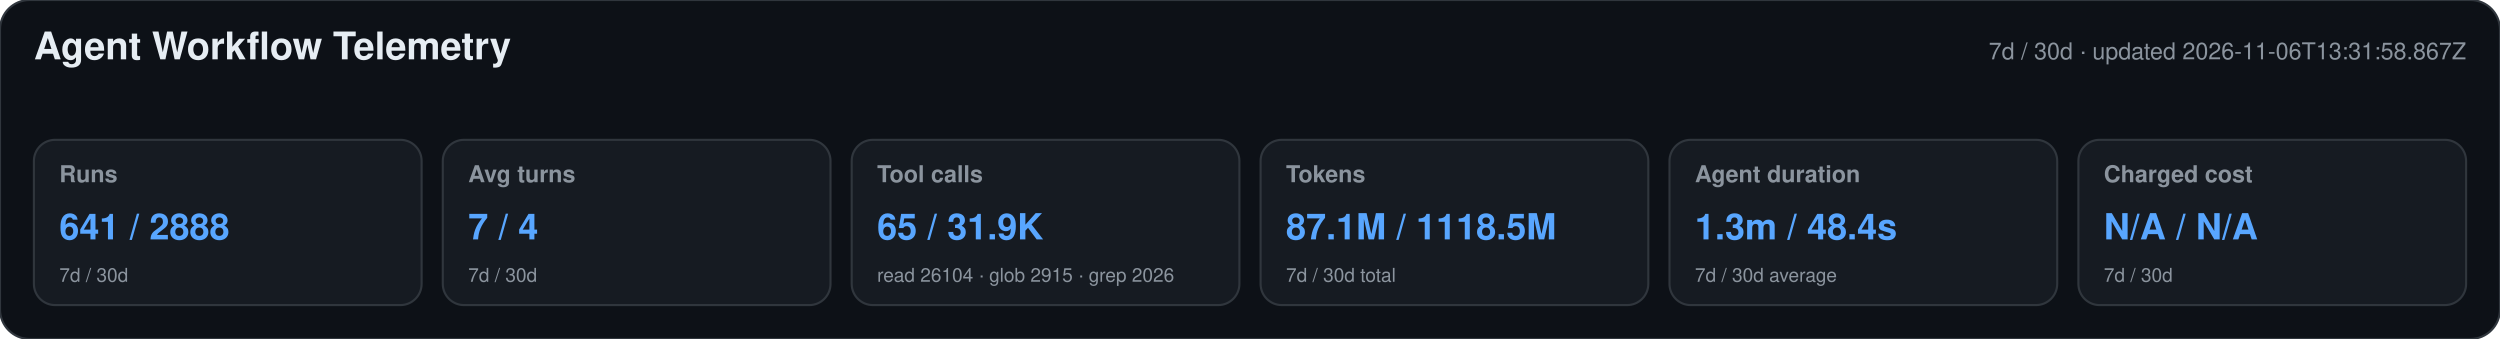
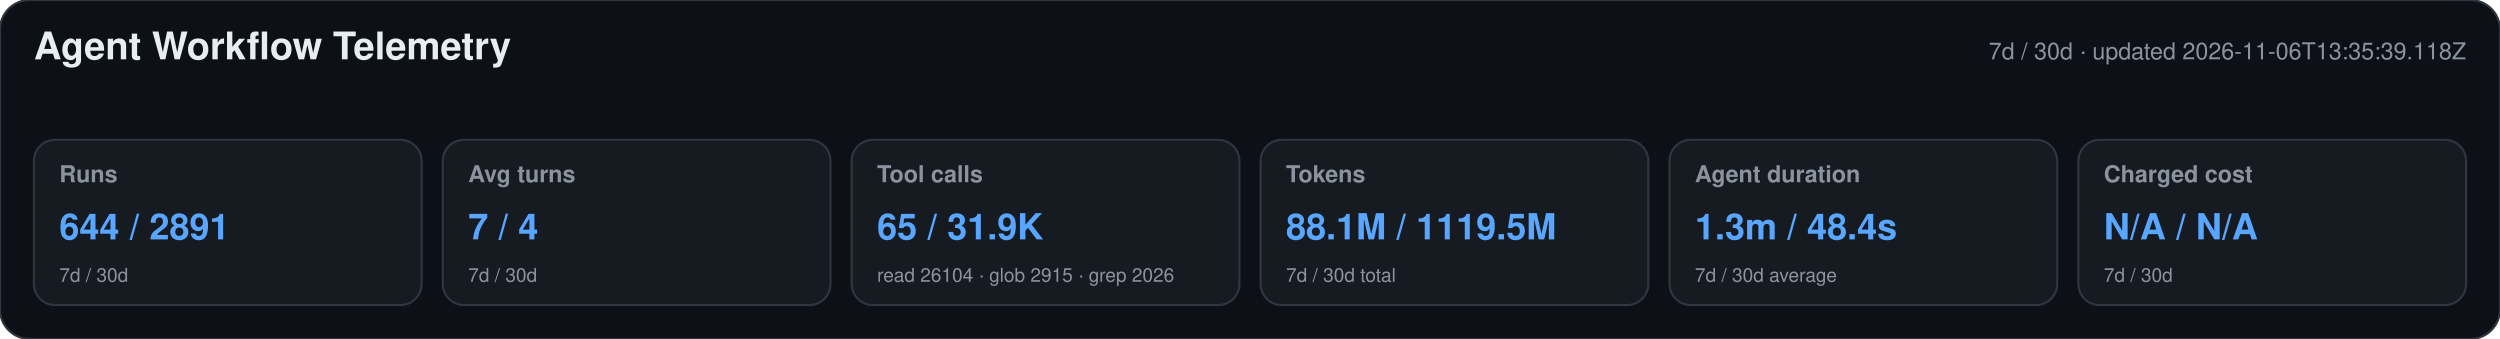
<svg xmlns="http://www.w3.org/2000/svg" width="1180" height="160" viewBox="0 0 1180 160" role="img" aria-labelledby="title desc">
  <style>text{font-family:-apple-system,BlinkMacSystemFont,"Segoe UI",Helvetica,Arial,sans-serif}.heading{font-size:18px;font-weight:650;fill:#e6edf3}.meta,.label,.secondary{fill:#8b949e}.meta,.label{font-size:11px}.label{font-weight:600}.primary{font-size:17px;font-weight:700;fill:#58a6ff}.secondary{font-size:9px}</style>
  <rect width="1180" height="160" rx="14" fill="#0d1117" stroke="#30363d" />
  <text x="16" y="28" class="heading">Agent Workflow Telemetry</text>
-   <text x="1164" y="28" text-anchor="end" class="meta">7d / 30d · updated 2026-11-06T13:31:58.867Z</text>
+   <text x="1164" y="28" text-anchor="end" class="meta">7d / 30d · updated 2026-11-06T13:35:39.118Z</text>
  <g>
    <rect x="16" y="66" width="183" height="78" rx="10" fill="#161b22" stroke="#30363d" />
    <text x="28" y="86" class="label">Runs</text>
-     <text x="28" y="113" class="primary">641 / 2888</text>
+     <text x="28" y="113" class="primary">644 / 2891</text>
    <text x="28" y="133" class="secondary">7d / 30d</text>
  </g>
  <g>
    <rect x="209" y="66" width="183" height="78" rx="10" fill="#161b22" stroke="#30363d" />
    <text x="221" y="86" class="label">Avg turns</text>
    <text x="221" y="113" class="primary">7 / 4</text>
    <text x="221" y="133" class="secondary">7d / 30d</text>
  </g>
  <g>
    <rect x="402" y="66" width="183" height="78" rx="10" fill="#161b22" stroke="#30363d" />
    <text x="414" y="86" class="label">Tool calls</text>
    <text x="414" y="113" class="primary">65 / 31.9K</text>
    <text x="414" y="133" class="secondary">read 26104 · glob 2915 · grep 2026</text>
  </g>
  <g>
    <rect x="595" y="66" width="183" height="78" rx="10" fill="#161b22" stroke="#30363d" />
    <text x="607" y="86" class="label">Tokens</text>
-     <text x="607" y="113" class="primary">87.1M / 1118.5M</text>
+     <text x="607" y="113" class="primary">88.1M / 1119.5M</text>
    <text x="607" y="133" class="secondary">7d / 30d total</text>
  </g>
  <g>
    <rect x="788" y="66" width="183" height="78" rx="10" fill="#161b22" stroke="#30363d" />
    <text x="800" y="86" class="label">Agent duration</text>
    <text x="800" y="113" class="primary">1.3m / 48.4s</text>
    <text x="800" y="133" class="secondary">7d / 30d average</text>
  </g>
  <g>
    <rect x="981" y="66" width="183" height="78" rx="10" fill="#161b22" stroke="#30363d" />
    <text x="993" y="86" class="label">Charged cost</text>
    <text x="993" y="113" class="primary">N/A / N/A</text>
    <text x="993" y="133" class="secondary">7d / 30d</text>
  </g>
</svg>
